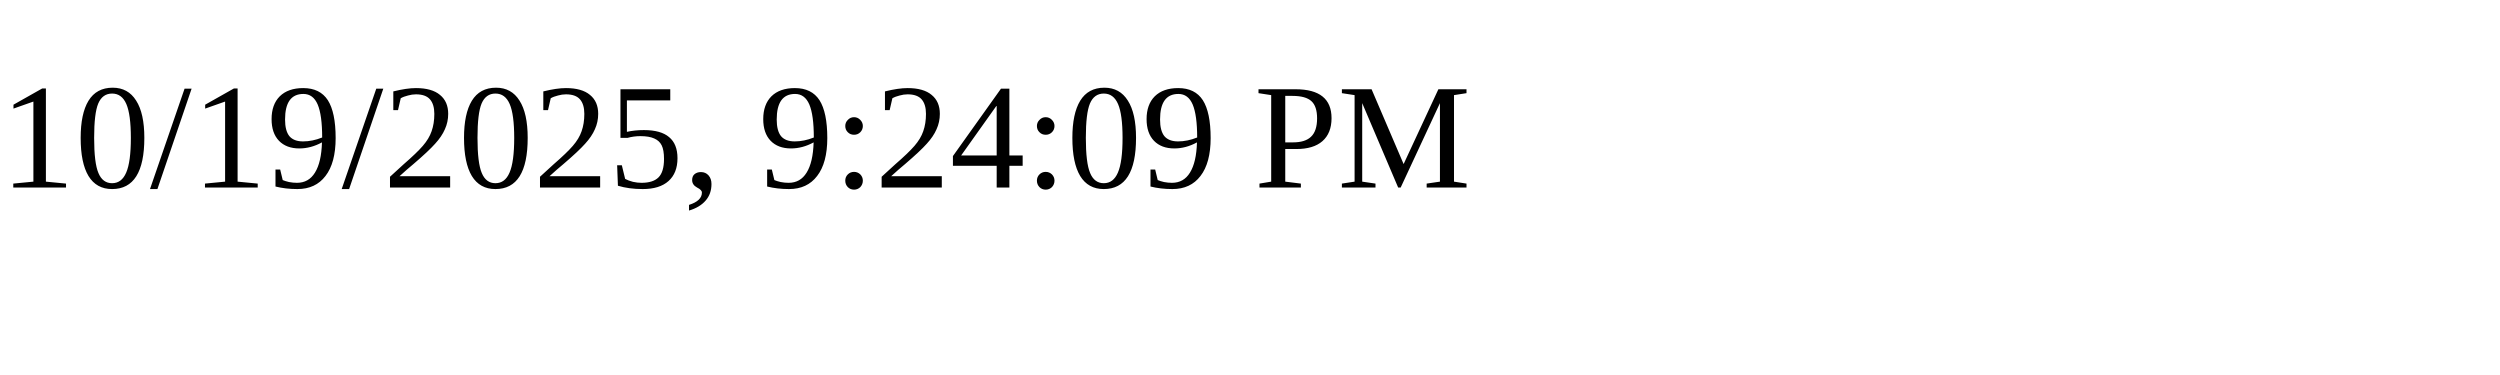
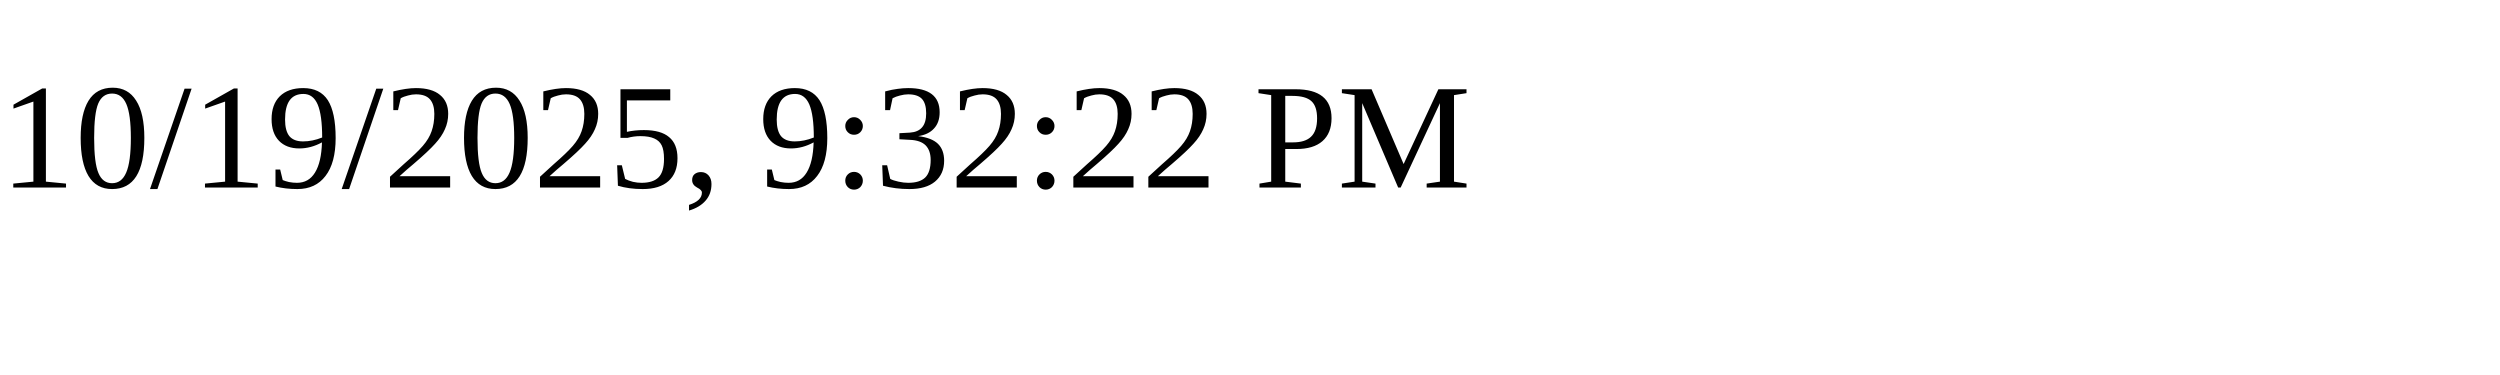
<svg xmlns="http://www.w3.org/2000/svg" height="30" width="200">
-   <text x="0" y="15">10/19/2025, 9:24:09 PM</text>
+   <text x="0" y="15">10/19/2025, 9:32:22 PM</text>
</svg>
